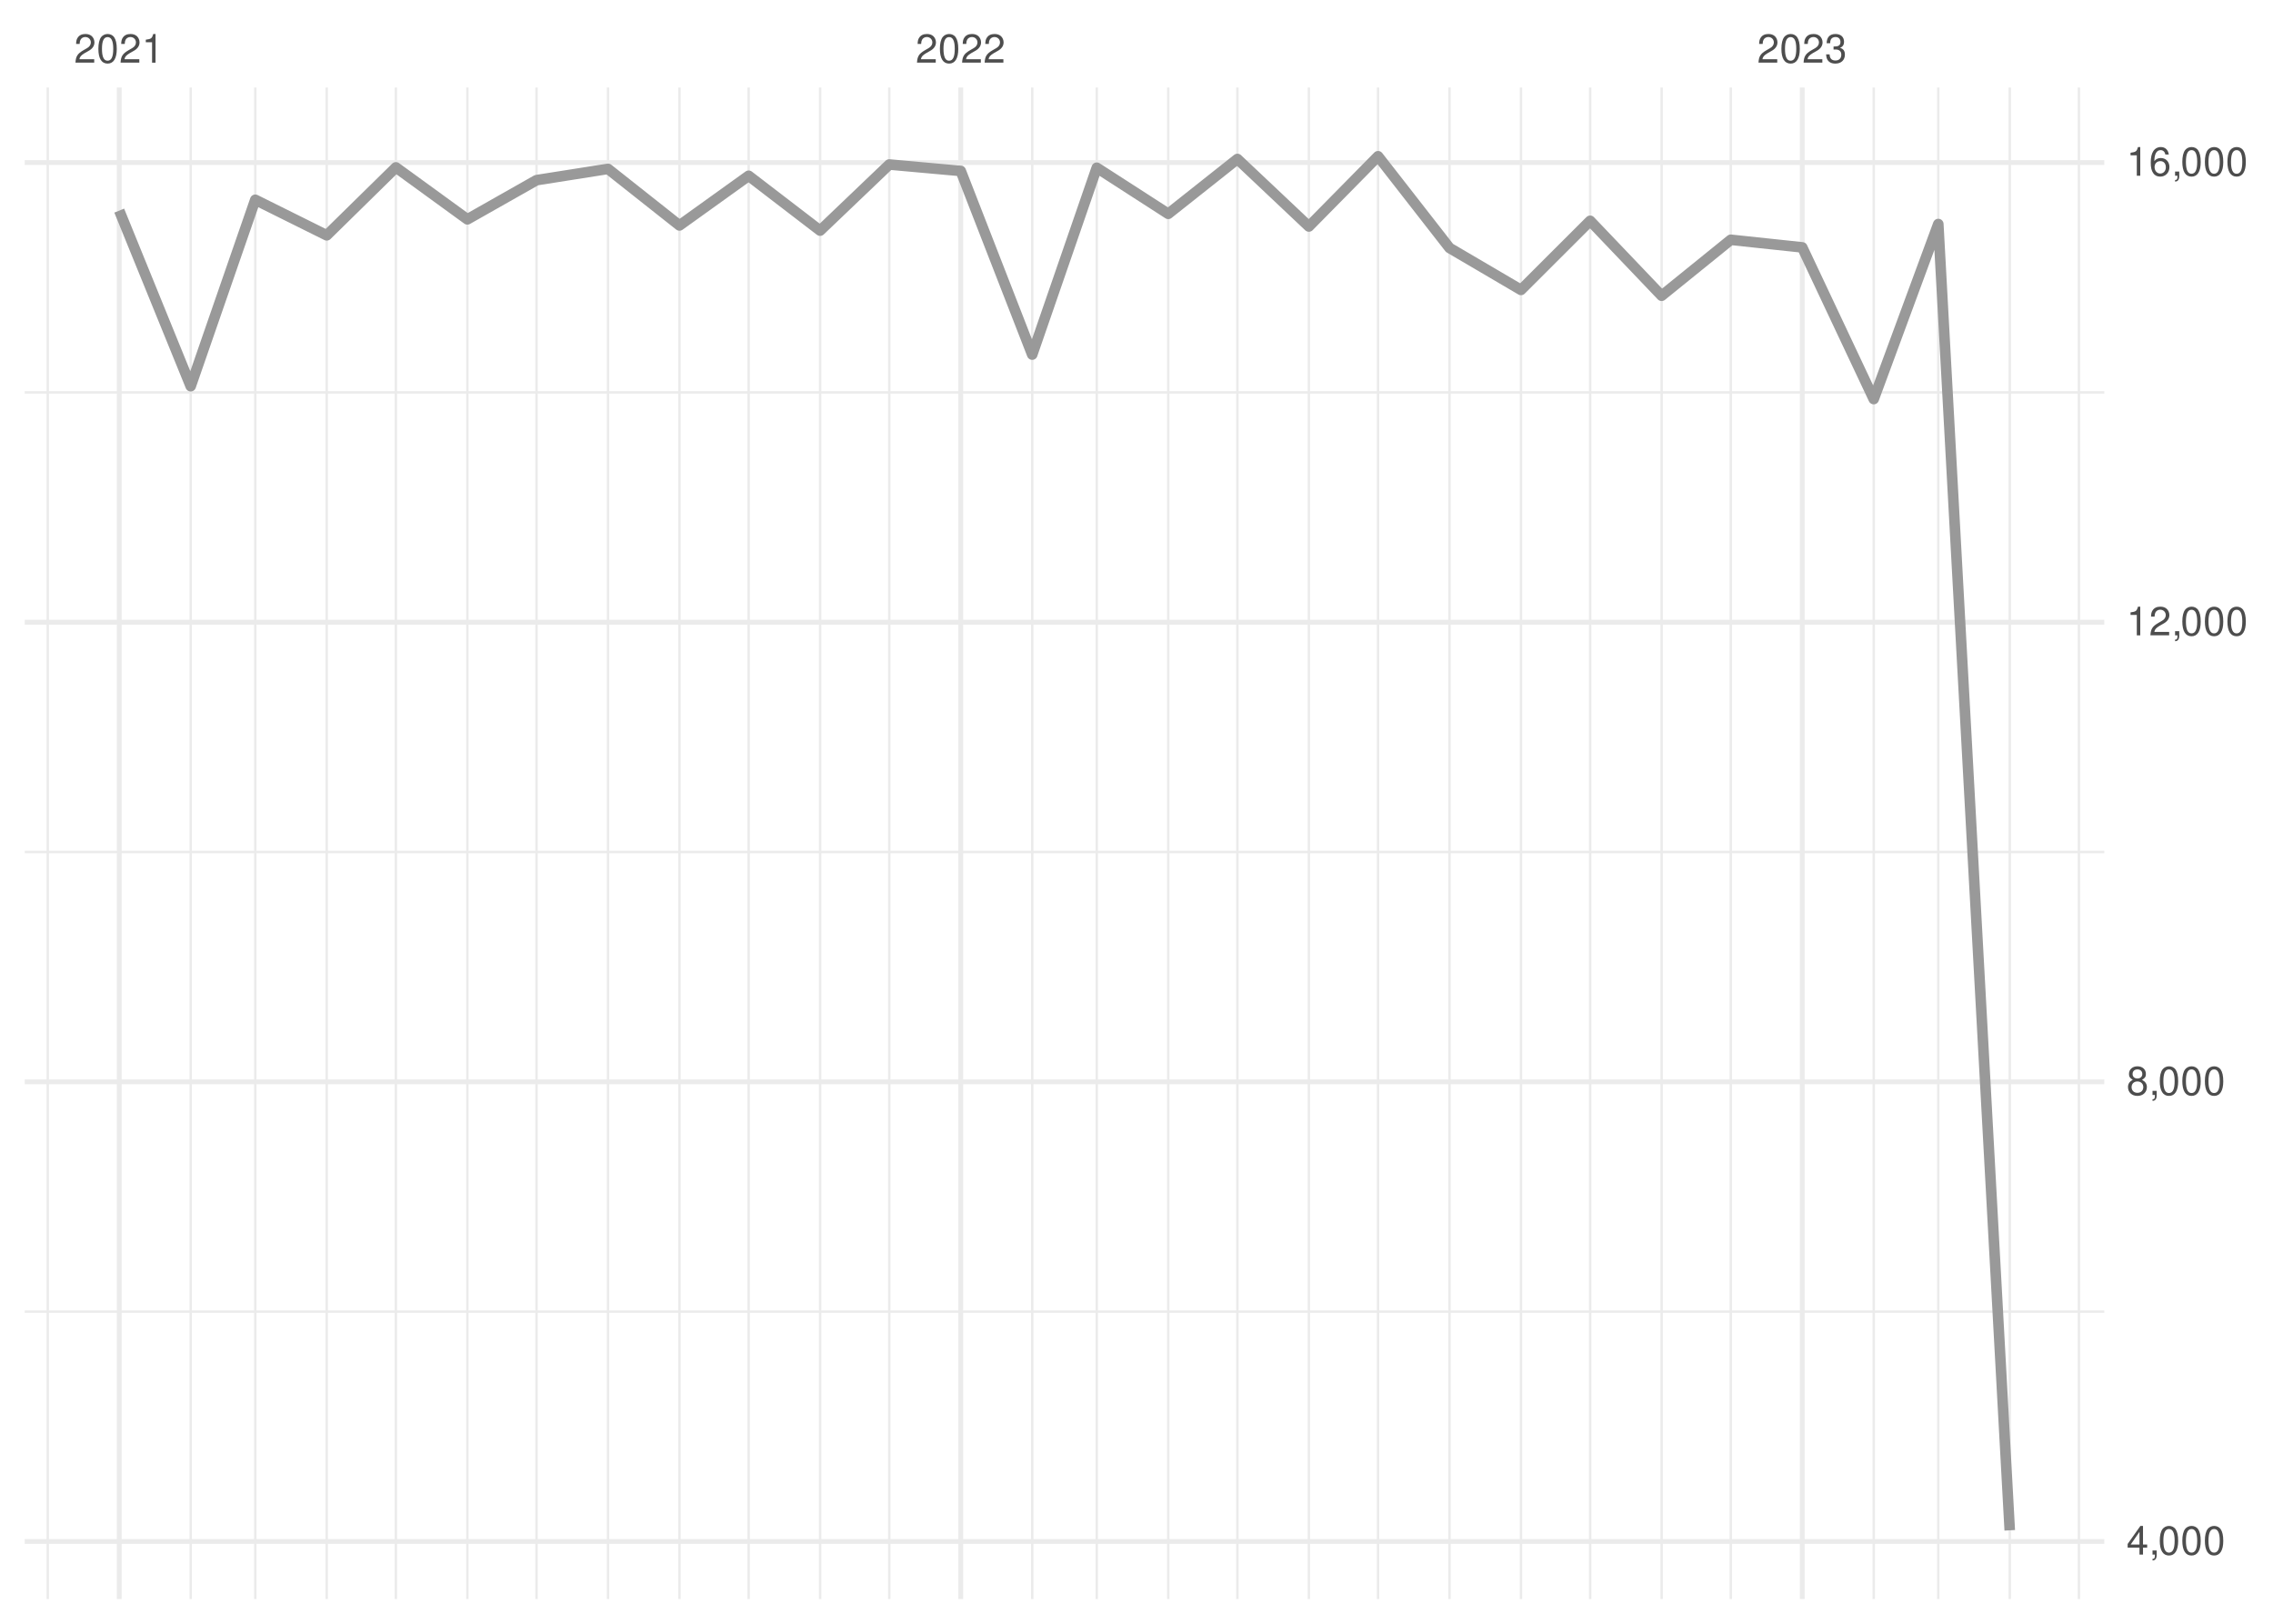
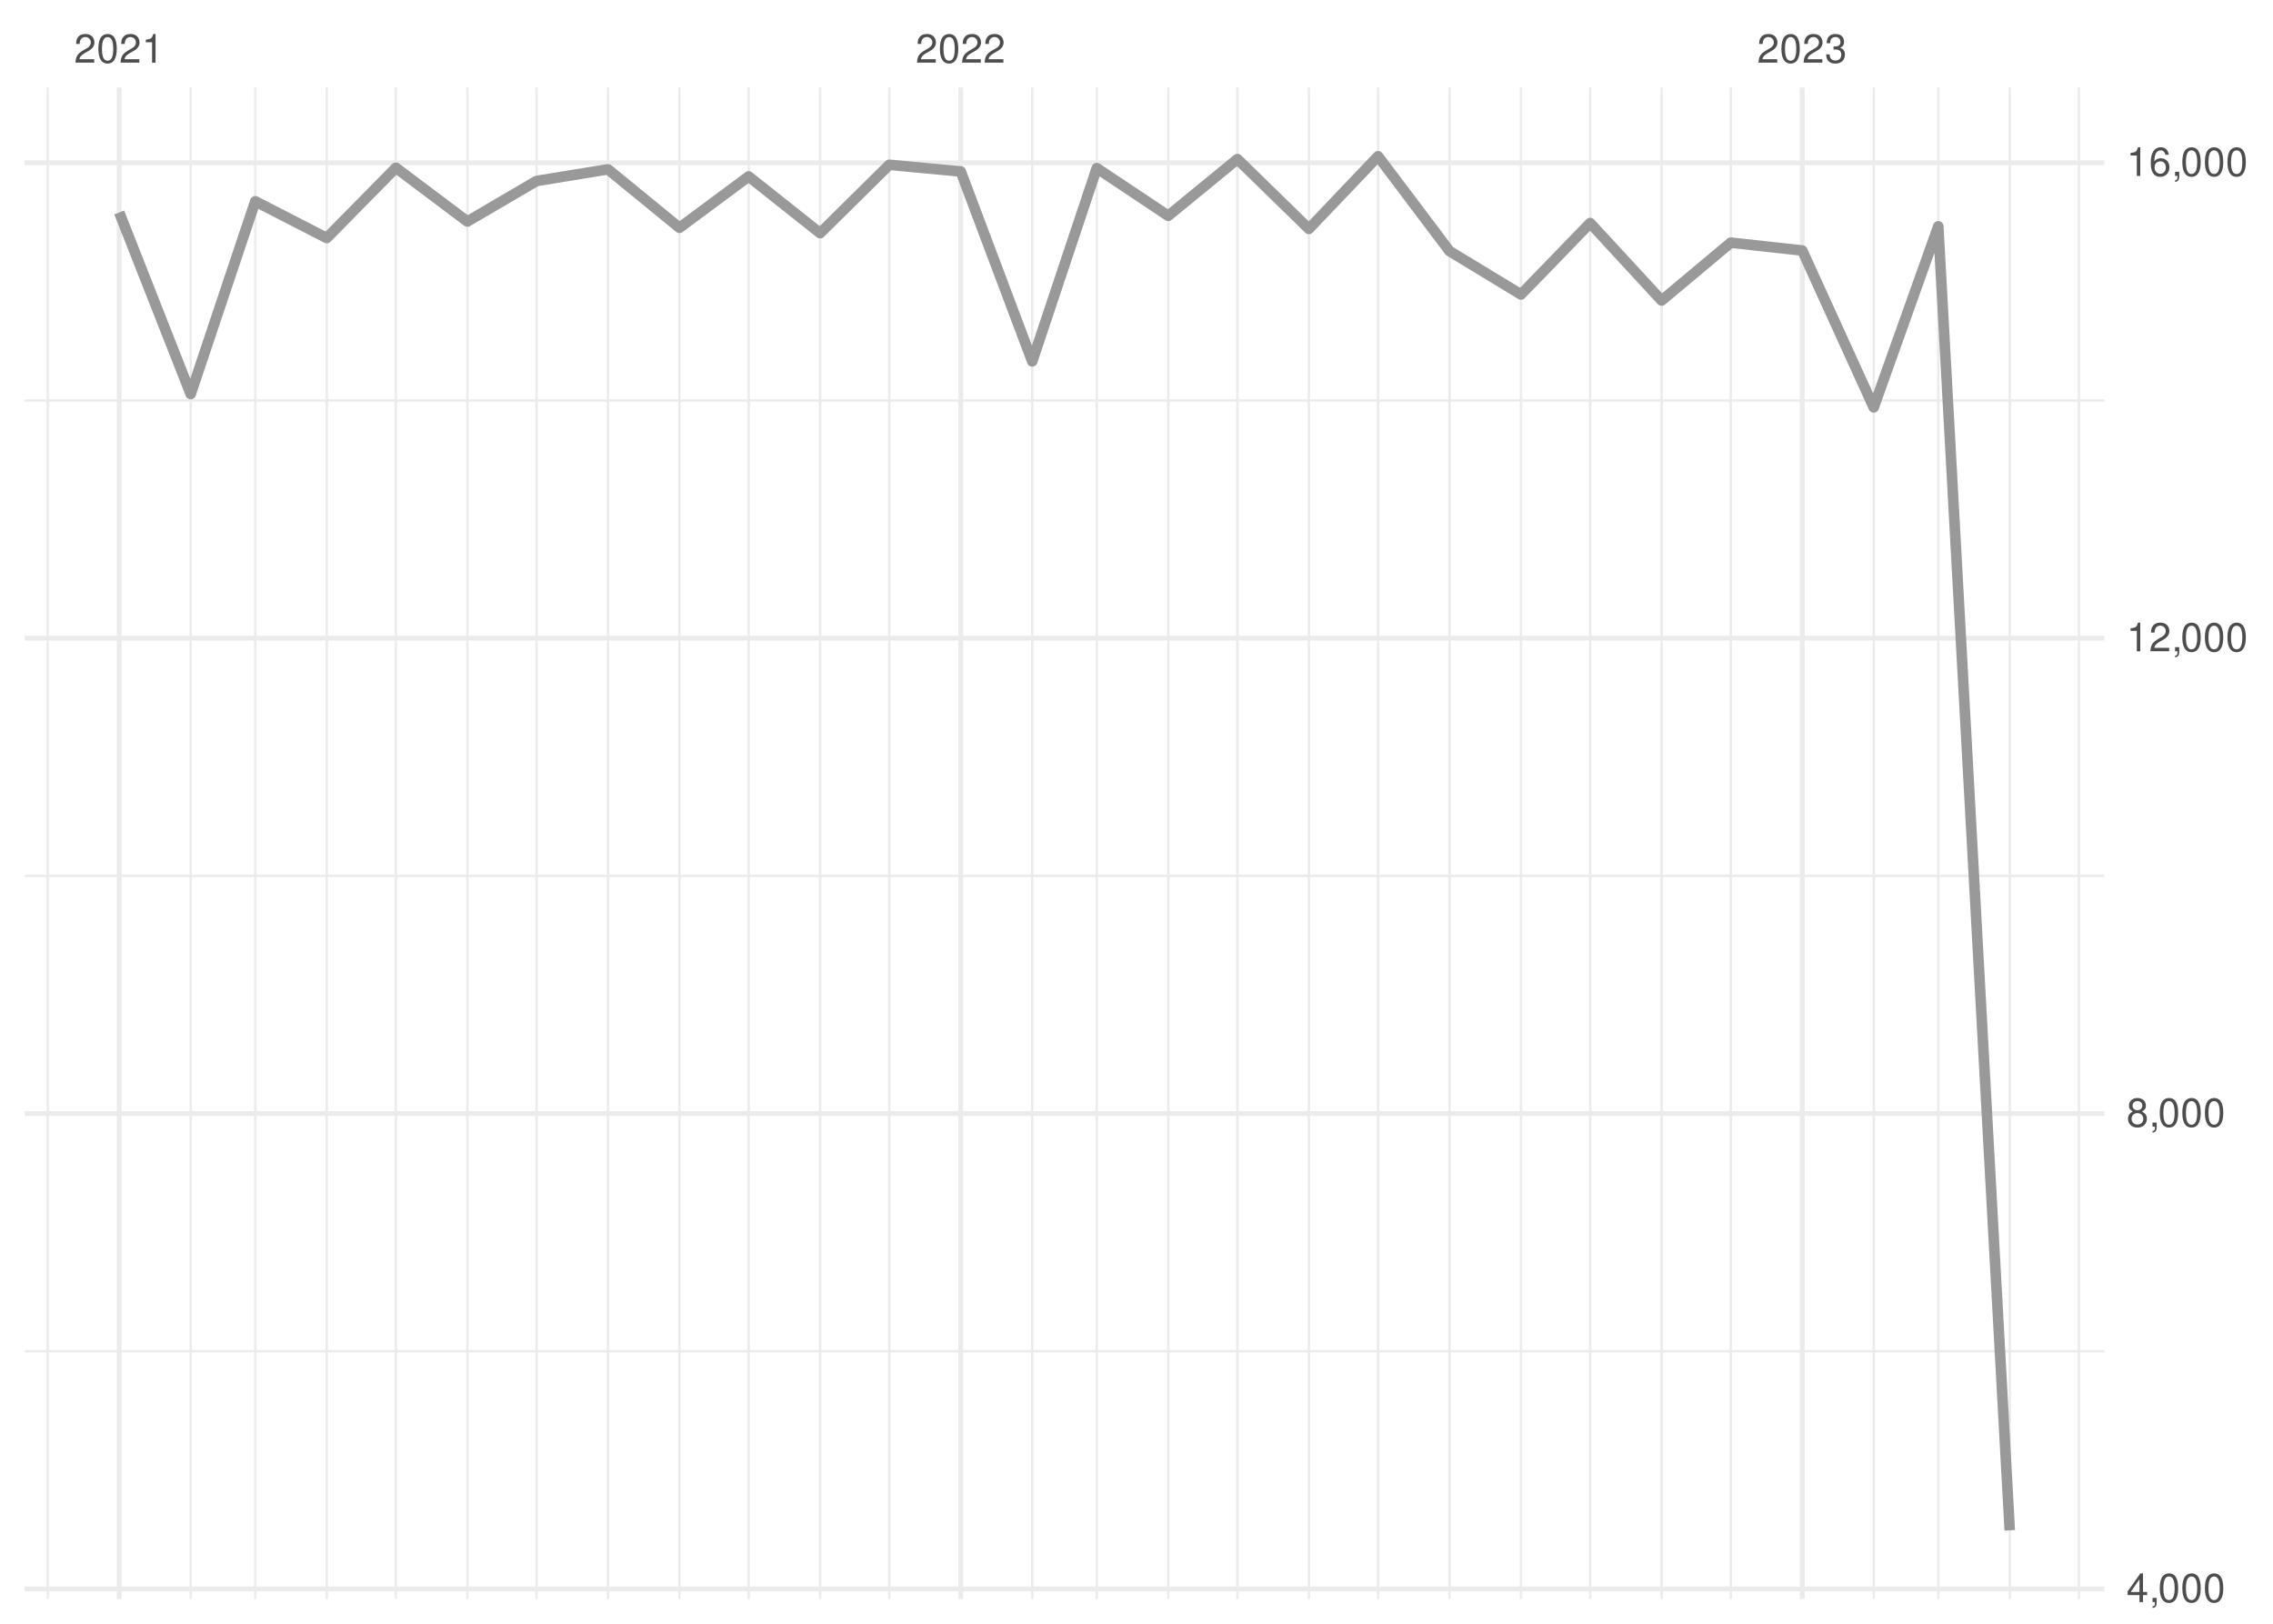
<svg xmlns="http://www.w3.org/2000/svg" xmlns:xlink="http://www.w3.org/1999/xlink" width="504pt" height="360pt" viewBox="0 0 504 360" version="1.1">
  <defs>
    <g>
      <symbol overflow="visible" id="glyph0-0">
        <path style="stroke:none;" d="" />
      </symbol>
      <symbol overflow="visible" id="glyph0-1">
        <path style="stroke:none;" d="M 4.453 -0.766 L 1.172 -0.766 C 1.25 -1.297 1.531 -1.625 2.297 -2.094 L 3.172 -2.594 C 4.047 -3.062 4.5 -3.719 4.5 -4.5 C 4.5 -5.031 4.281 -5.531 3.922 -5.875 C 3.547 -6.203 3.094 -6.359 2.5 -6.359 C 1.703 -6.359 1.125 -6.078 0.781 -5.531 C 0.547 -5.203 0.453 -4.797 0.438 -4.156 L 1.219 -4.156 C 1.234 -4.594 1.297 -4.844 1.406 -5.062 C 1.594 -5.438 2 -5.688 2.469 -5.688 C 3.172 -5.688 3.703 -5.172 3.703 -4.484 C 3.703 -3.969 3.406 -3.531 2.859 -3.219 L 2.047 -2.75 C 0.75 -2 0.375 -1.406 0.297 -0.016 L 4.453 -0.016 Z M 4.453 -0.766 " />
      </symbol>
      <symbol overflow="visible" id="glyph0-2">
        <path style="stroke:none;" d="M 2.422 -6.359 C 1.844 -6.359 1.312 -6.094 0.984 -5.672 C 0.578 -5.109 0.375 -4.25 0.375 -3.078 C 0.375 -0.938 1.078 0.203 2.422 0.203 C 3.734 0.203 4.453 -0.938 4.453 -3.031 C 4.453 -4.25 4.266 -5.078 3.859 -5.672 C 3.531 -6.109 3.016 -6.359 2.422 -6.359 Z M 2.422 -5.672 C 3.25 -5.672 3.672 -4.828 3.672 -3.094 C 3.672 -1.281 3.266 -0.438 2.406 -0.438 C 1.578 -0.438 1.172 -1.312 1.172 -3.062 C 1.172 -4.828 1.578 -5.672 2.422 -5.672 Z M 2.422 -5.672 " />
      </symbol>
      <symbol overflow="visible" id="glyph0-3">
        <path style="stroke:none;" d="M 2.281 -4.531 L 2.281 0 L 3.047 0 L 3.047 -6.359 L 2.547 -6.359 C 2.266 -5.391 2.094 -5.25 0.891 -5.094 L 0.891 -4.531 Z M 2.281 -4.531 " />
      </symbol>
      <symbol overflow="visible" id="glyph0-4">
        <path style="stroke:none;" d="M 1.938 -2.922 L 2.359 -2.922 C 3.203 -2.922 3.656 -2.531 3.656 -1.766 C 3.656 -0.969 3.172 -0.484 2.375 -0.484 C 1.516 -0.484 1.109 -0.922 1.062 -1.844 L 0.281 -1.844 C 0.312 -1.344 0.406 -1 0.547 -0.719 C 0.875 -0.109 1.484 0.203 2.344 0.203 C 3.625 0.203 4.453 -0.578 4.453 -1.781 C 4.453 -2.594 4.141 -3.031 3.391 -3.297 C 3.969 -3.531 4.266 -3.969 4.266 -4.609 C 4.266 -5.703 3.547 -6.359 2.359 -6.359 C 1.109 -6.359 0.438 -5.656 0.406 -4.312 L 1.188 -4.312 C 1.203 -4.703 1.234 -4.922 1.328 -5.109 C 1.5 -5.469 1.891 -5.688 2.375 -5.688 C 3.062 -5.688 3.469 -5.266 3.469 -4.578 C 3.469 -4.141 3.312 -3.859 2.969 -3.719 C 2.766 -3.625 2.484 -3.594 1.938 -3.578 Z M 1.938 -2.922 " />
      </symbol>
      <symbol overflow="visible" id="glyph0-5">
        <path style="stroke:none;" d="M 2.875 -1.547 L 2.875 0 L 3.656 0 L 3.656 -1.547 L 4.578 -1.547 L 4.578 -2.234 L 3.656 -2.234 L 3.656 -6.359 L 3.078 -6.359 L 0.25 -2.359 L 0.25 -1.547 Z M 2.875 -2.234 L 0.922 -2.234 L 2.875 -5.047 Z M 2.875 -2.234 " />
      </symbol>
      <symbol overflow="visible" id="glyph0-6">
        <path style="stroke:none;" d="M 0.766 -0.922 L 0.766 0 L 1.297 0 L 1.297 0.156 C 1.297 0.766 1.172 0.938 0.766 0.953 L 0.766 1.297 C 1.344 1.312 1.688 0.891 1.688 0.141 L 1.688 -0.922 Z M 0.766 -0.922 " />
      </symbol>
      <symbol overflow="visible" id="glyph0-7">
        <path style="stroke:none;" d="M 3.438 -3.359 C 4.094 -3.75 4.297 -4.062 4.297 -4.656 C 4.297 -5.672 3.531 -6.359 2.422 -6.359 C 1.312 -6.359 0.547 -5.672 0.547 -4.672 C 0.547 -4.062 0.75 -3.75 1.391 -3.359 C 0.672 -2.984 0.328 -2.469 0.328 -1.766 C 0.328 -0.609 1.172 0.203 2.422 0.203 C 3.656 0.203 4.516 -0.609 4.516 -1.766 C 4.516 -2.469 4.156 -2.984 3.438 -3.359 Z M 2.422 -5.672 C 3.078 -5.672 3.5 -5.281 3.5 -4.641 C 3.5 -4.047 3.062 -3.656 2.422 -3.656 C 1.766 -3.656 1.344 -4.047 1.344 -4.656 C 1.344 -5.281 1.766 -5.672 2.422 -5.672 Z M 2.422 -3 C 3.188 -3 3.719 -2.484 3.719 -1.75 C 3.719 -0.984 3.203 -0.484 2.406 -0.484 C 1.641 -0.484 1.125 -1 1.125 -1.734 C 1.125 -2.5 1.641 -3 2.422 -3 Z M 2.422 -3 " />
      </symbol>
      <symbol overflow="visible" id="glyph0-8">
        <path style="stroke:none;" d="M 4.375 -4.703 C 4.234 -5.75 3.562 -6.359 2.609 -6.359 C 1.922 -6.359 1.312 -6.031 0.938 -5.453 C 0.547 -4.828 0.375 -4.062 0.375 -2.906 C 0.375 -1.828 0.531 -1.156 0.906 -0.594 C 1.234 -0.078 1.781 0.203 2.469 0.203 C 3.656 0.203 4.516 -0.688 4.516 -1.922 C 4.516 -3.094 3.719 -3.922 2.609 -3.922 C 1.984 -3.922 1.5 -3.688 1.172 -3.234 C 1.172 -4.797 1.672 -5.672 2.562 -5.672 C 3.109 -5.672 3.484 -5.328 3.609 -4.703 Z M 2.5 -3.234 C 3.25 -3.234 3.719 -2.703 3.719 -1.859 C 3.719 -1.062 3.188 -0.484 2.484 -0.484 C 1.766 -0.484 1.219 -1.094 1.219 -1.906 C 1.219 -2.688 1.734 -3.234 2.5 -3.234 Z M 2.5 -3.234 " />
      </symbol>
    </g>
    <clipPath id="clip1">
-       <path d="M 5.48 290 L 466.59 290 L 466.59 292 L 5.48 292 Z M 5.48 290 " />
+       <path d="M 5.48 299 L 466.59 299 L 466.59 300 L 5.48 300 Z M 5.48 299 " />
    </clipPath>
    <clipPath id="clip2">
-       <path d="M 5.48 188 L 466.59 188 L 466.59 190 L 5.48 190 Z M 5.48 188 " />
+       <path d="M 5.48 193 L 466.59 193 L 466.59 195 L 5.48 195 Z M 5.48 193 " />
    </clipPath>
    <clipPath id="clip3">
-       <path d="M 5.48 86 L 466.59 86 L 466.59 88 L 5.48 88 Z M 5.48 86 " />
+       <path d="M 5.48 88 L 466.59 88 L 466.59 90 L 5.48 90 Z M 5.48 88 " />
    </clipPath>
    <clipPath id="clip4">
      <path d="M 10 19.41 L 11 19.41 L 11 354.52 L 10 354.52 Z M 10 19.41 " />
    </clipPath>
    <clipPath id="clip5">
      <path d="M 42 19.41 L 43 19.41 L 43 354.52 L 42 354.52 Z M 42 19.41 " />
    </clipPath>
    <clipPath id="clip6">
      <path d="M 56 19.41 L 57 19.41 L 57 354.52 L 56 354.52 Z M 56 19.41 " />
    </clipPath>
    <clipPath id="clip7">
      <path d="M 72 19.41 L 73 19.41 L 73 354.52 L 72 354.52 Z M 72 19.41 " />
    </clipPath>
    <clipPath id="clip8">
      <path d="M 87 19.41 L 89 19.41 L 89 354.52 L 87 354.52 Z M 87 19.41 " />
    </clipPath>
    <clipPath id="clip9">
      <path d="M 103 19.41 L 104 19.41 L 104 354.52 L 103 354.52 Z M 103 19.41 " />
    </clipPath>
    <clipPath id="clip10">
      <path d="M 118 19.41 L 120 19.41 L 120 354.52 L 118 354.52 Z M 118 19.41 " />
    </clipPath>
    <clipPath id="clip11">
      <path d="M 134 19.41 L 136 19.41 L 136 354.52 L 134 354.52 Z M 134 19.41 " />
    </clipPath>
    <clipPath id="clip12">
      <path d="M 150 19.41 L 151 19.41 L 151 354.52 L 150 354.52 Z M 150 19.41 " />
    </clipPath>
    <clipPath id="clip13">
      <path d="M 165 19.41 L 167 19.41 L 167 354.52 L 165 354.52 Z M 165 19.41 " />
    </clipPath>
    <clipPath id="clip14">
      <path d="M 181 19.41 L 183 19.41 L 183 354.52 L 181 354.52 Z M 181 19.41 " />
    </clipPath>
    <clipPath id="clip15">
      <path d="M 196 19.41 L 198 19.41 L 198 354.52 L 196 354.52 Z M 196 19.41 " />
    </clipPath>
    <clipPath id="clip16">
      <path d="M 228 19.41 L 230 19.41 L 230 354.52 L 228 354.52 Z M 228 19.41 " />
    </clipPath>
    <clipPath id="clip17">
      <path d="M 242 19.41 L 244 19.41 L 244 354.52 L 242 354.52 Z M 242 19.41 " />
    </clipPath>
    <clipPath id="clip18">
      <path d="M 258 19.41 L 260 19.41 L 260 354.52 L 258 354.52 Z M 258 19.41 " />
    </clipPath>
    <clipPath id="clip19">
      <path d="M 274 19.41 L 275 19.41 L 275 354.52 L 274 354.52 Z M 274 19.41 " />
    </clipPath>
    <clipPath id="clip20">
      <path d="M 289 19.41 L 291 19.41 L 291 354.52 L 289 354.52 Z M 289 19.41 " />
    </clipPath>
    <clipPath id="clip21">
      <path d="M 305 19.41 L 306 19.41 L 306 354.52 L 305 354.52 Z M 305 19.41 " />
    </clipPath>
    <clipPath id="clip22">
      <path d="M 321 19.41 L 322 19.41 L 322 354.52 L 321 354.52 Z M 321 19.41 " />
    </clipPath>
    <clipPath id="clip23">
      <path d="M 336 19.41 L 338 19.41 L 338 354.52 L 336 354.52 Z M 336 19.41 " />
    </clipPath>
    <clipPath id="clip24">
      <path d="M 352 19.41 L 353 19.41 L 353 354.52 L 352 354.52 Z M 352 19.41 " />
    </clipPath>
    <clipPath id="clip25">
      <path d="M 368 19.41 L 369 19.41 L 369 354.52 L 368 354.52 Z M 368 19.41 " />
    </clipPath>
    <clipPath id="clip26">
      <path d="M 383 19.41 L 385 19.41 L 385 354.52 L 383 354.52 Z M 383 19.41 " />
    </clipPath>
    <clipPath id="clip27">
      <path d="M 415 19.41 L 416 19.41 L 416 354.52 L 415 354.52 Z M 415 19.41 " />
    </clipPath>
    <clipPath id="clip28">
      <path d="M 429 19.41 L 431 19.41 L 431 354.52 L 429 354.52 Z M 429 19.41 " />
    </clipPath>
    <clipPath id="clip29">
      <path d="M 445 19.41 L 446 19.41 L 446 354.52 L 445 354.52 Z M 445 19.41 " />
    </clipPath>
    <clipPath id="clip30">
      <path d="M 460 19.41 L 462 19.41 L 462 354.52 L 460 354.52 Z M 460 19.41 " />
    </clipPath>
    <clipPath id="clip31">
-       <path d="M 5.48 341 L 466.59 341 L 466.59 343 L 5.48 343 Z M 5.48 341 " />
+       <path d="M 5.48 351 L 466.59 351 L 466.59 353 L 5.48 353 Z M 5.48 351 " />
    </clipPath>
    <clipPath id="clip32">
-       <path d="M 5.48 239 L 466.59 239 L 466.59 241 L 5.48 241 Z M 5.48 239 " />
+       <path d="M 5.48 246 L 466.59 246 L 466.59 248 L 5.48 248 Z M 5.48 246 " />
    </clipPath>
    <clipPath id="clip33">
-       <path d="M 5.48 137 L 466.59 137 L 466.59 139 L 5.48 139 Z M 5.48 137 " />
+       <path d="M 5.48 140 L 466.59 140 L 466.59 143 L 5.48 143 Z M 5.48 140 " />
    </clipPath>
    <clipPath id="clip34">
      <path d="M 5.48 35 L 466.59 35 L 466.59 37 L 5.48 37 Z M 5.48 35 " />
    </clipPath>
    <clipPath id="clip35">
      <path d="M 25 19.41 L 27 19.41 L 27 354.52 L 25 354.52 Z M 25 19.41 " />
    </clipPath>
    <clipPath id="clip36">
      <path d="M 212 19.41 L 214 19.41 L 214 354.52 L 212 354.52 Z M 212 19.41 " />
    </clipPath>
    <clipPath id="clip37">
      <path d="M 399 19.41 L 401 19.41 L 401 354.52 L 399 354.52 Z M 399 19.41 " />
    </clipPath>
  </defs>
  <g id="surface26">
    <rect x="0" y="0" width="504" height="360" style="fill:rgb(100%,100%,100%);fill-opacity:1;stroke:none;" />
    <g clip-path="url(#clip1)" clip-rule="nonzero">
-       <path style="fill:none;stroke-width:0.533;stroke-linecap:butt;stroke-linejoin:round;stroke:rgb(92.157%,92.157%,92.157%);stroke-opacity:1;stroke-miterlimit:10;" d="M 5.48 290.809 L 466.59 290.809 " />
+       <path style="fill:none;stroke-width:0.533;stroke-linecap:butt;stroke-linejoin:round;stroke:rgb(92.157%,92.157%,92.157%);stroke-opacity:1;stroke-miterlimit:10;" d="M 5.48 299.582 L 466.59 299.582 " />
    </g>
    <g clip-path="url(#clip2)" clip-rule="nonzero">
-       <path style="fill:none;stroke-width:0.533;stroke-linecap:butt;stroke-linejoin:round;stroke:rgb(92.157%,92.157%,92.157%);stroke-opacity:1;stroke-miterlimit:10;" d="M 5.48 188.902 L 466.59 188.902 " />
+       <path style="fill:none;stroke-width:0.533;stroke-linecap:butt;stroke-linejoin:round;stroke:rgb(92.157%,92.157%,92.157%);stroke-opacity:1;stroke-miterlimit:10;" d="M 5.48 194.184 L 466.59 194.184 " />
    </g>
    <g clip-path="url(#clip3)" clip-rule="nonzero">
-       <path style="fill:none;stroke-width:0.533;stroke-linecap:butt;stroke-linejoin:round;stroke:rgb(92.157%,92.157%,92.157%);stroke-opacity:1;stroke-miterlimit:10;" d="M 5.48 86.996 L 466.59 86.996 " />
+       <path style="fill:none;stroke-width:0.533;stroke-linecap:butt;stroke-linejoin:round;stroke:rgb(92.157%,92.157%,92.157%);stroke-opacity:1;stroke-miterlimit:10;" d="M 5.48 88.789 L 466.59 88.789 " />
    </g>
    <g clip-path="url(#clip4)" clip-rule="nonzero">
      <path style="fill:none;stroke-width:0.533;stroke-linecap:butt;stroke-linejoin:round;stroke:rgb(92.157%,92.157%,92.157%);stroke-opacity:1;stroke-miterlimit:10;" d="M 10.59 354.52 L 10.59 19.41 " />
    </g>
    <g clip-path="url(#clip5)" clip-rule="nonzero">
      <path style="fill:none;stroke-width:0.533;stroke-linecap:butt;stroke-linejoin:round;stroke:rgb(92.157%,92.157%,92.157%);stroke-opacity:1;stroke-miterlimit:10;" d="M 42.285 354.52 L 42.285 19.41 " />
    </g>
    <g clip-path="url(#clip6)" clip-rule="nonzero">
      <path style="fill:none;stroke-width:0.533;stroke-linecap:butt;stroke-linejoin:round;stroke:rgb(92.157%,92.157%,92.157%);stroke-opacity:1;stroke-miterlimit:10;" d="M 56.602 354.52 L 56.602 19.41 " />
    </g>
    <g clip-path="url(#clip7)" clip-rule="nonzero">
      <path style="fill:none;stroke-width:0.533;stroke-linecap:butt;stroke-linejoin:round;stroke:rgb(92.157%,92.157%,92.157%);stroke-opacity:1;stroke-miterlimit:10;" d="M 72.449 354.52 L 72.449 19.41 " />
    </g>
    <g clip-path="url(#clip8)" clip-rule="nonzero">
      <path style="fill:none;stroke-width:0.533;stroke-linecap:butt;stroke-linejoin:round;stroke:rgb(92.157%,92.157%,92.157%);stroke-opacity:1;stroke-miterlimit:10;" d="M 87.785 354.52 L 87.785 19.41 " />
    </g>
    <g clip-path="url(#clip9)" clip-rule="nonzero">
      <path style="fill:none;stroke-width:0.533;stroke-linecap:butt;stroke-linejoin:round;stroke:rgb(92.157%,92.157%,92.157%);stroke-opacity:1;stroke-miterlimit:10;" d="M 103.633 354.52 L 103.633 19.41 " />
    </g>
    <g clip-path="url(#clip10)" clip-rule="nonzero">
      <path style="fill:none;stroke-width:0.533;stroke-linecap:butt;stroke-linejoin:round;stroke:rgb(92.157%,92.157%,92.157%);stroke-opacity:1;stroke-miterlimit:10;" d="M 118.969 354.52 L 118.969 19.41 " />
    </g>
    <g clip-path="url(#clip11)" clip-rule="nonzero">
      <path style="fill:none;stroke-width:0.533;stroke-linecap:butt;stroke-linejoin:round;stroke:rgb(92.157%,92.157%,92.157%);stroke-opacity:1;stroke-miterlimit:10;" d="M 134.816 354.52 L 134.816 19.41 " />
    </g>
    <g clip-path="url(#clip12)" clip-rule="nonzero">
      <path style="fill:none;stroke-width:0.533;stroke-linecap:butt;stroke-linejoin:round;stroke:rgb(92.157%,92.157%,92.157%);stroke-opacity:1;stroke-miterlimit:10;" d="M 150.664 354.52 L 150.664 19.41 " />
    </g>
    <g clip-path="url(#clip13)" clip-rule="nonzero">
      <path style="fill:none;stroke-width:0.533;stroke-linecap:butt;stroke-linejoin:round;stroke:rgb(92.157%,92.157%,92.157%);stroke-opacity:1;stroke-miterlimit:10;" d="M 166 354.52 L 166 19.41 " />
    </g>
    <g clip-path="url(#clip14)" clip-rule="nonzero">
      <path style="fill:none;stroke-width:0.533;stroke-linecap:butt;stroke-linejoin:round;stroke:rgb(92.157%,92.157%,92.157%);stroke-opacity:1;stroke-miterlimit:10;" d="M 181.848 354.52 L 181.848 19.41 " />
    </g>
    <g clip-path="url(#clip15)" clip-rule="nonzero">
      <path style="fill:none;stroke-width:0.533;stroke-linecap:butt;stroke-linejoin:round;stroke:rgb(92.157%,92.157%,92.157%);stroke-opacity:1;stroke-miterlimit:10;" d="M 197.184 354.52 L 197.184 19.41 " />
    </g>
    <g clip-path="url(#clip16)" clip-rule="nonzero">
      <path style="fill:none;stroke-width:0.533;stroke-linecap:butt;stroke-linejoin:round;stroke:rgb(92.157%,92.157%,92.157%);stroke-opacity:1;stroke-miterlimit:10;" d="M 228.879 354.52 L 228.879 19.41 " />
    </g>
    <g clip-path="url(#clip17)" clip-rule="nonzero">
      <path style="fill:none;stroke-width:0.533;stroke-linecap:butt;stroke-linejoin:round;stroke:rgb(92.157%,92.157%,92.157%);stroke-opacity:1;stroke-miterlimit:10;" d="M 243.191 354.52 L 243.191 19.41 " />
    </g>
    <g clip-path="url(#clip18)" clip-rule="nonzero">
      <path style="fill:none;stroke-width:0.533;stroke-linecap:butt;stroke-linejoin:round;stroke:rgb(92.157%,92.157%,92.157%);stroke-opacity:1;stroke-miterlimit:10;" d="M 259.039 354.52 L 259.039 19.41 " />
    </g>
    <g clip-path="url(#clip19)" clip-rule="nonzero">
      <path style="fill:none;stroke-width:0.533;stroke-linecap:butt;stroke-linejoin:round;stroke:rgb(92.157%,92.157%,92.157%);stroke-opacity:1;stroke-miterlimit:10;" d="M 274.375 354.52 L 274.375 19.41 " />
    </g>
    <g clip-path="url(#clip20)" clip-rule="nonzero">
      <path style="fill:none;stroke-width:0.533;stroke-linecap:butt;stroke-linejoin:round;stroke:rgb(92.157%,92.157%,92.157%);stroke-opacity:1;stroke-miterlimit:10;" d="M 290.223 354.52 L 290.223 19.41 " />
    </g>
    <g clip-path="url(#clip21)" clip-rule="nonzero">
      <path style="fill:none;stroke-width:0.533;stroke-linecap:butt;stroke-linejoin:round;stroke:rgb(92.157%,92.157%,92.157%);stroke-opacity:1;stroke-miterlimit:10;" d="M 305.559 354.52 L 305.559 19.41 " />
    </g>
    <g clip-path="url(#clip22)" clip-rule="nonzero">
      <path style="fill:none;stroke-width:0.533;stroke-linecap:butt;stroke-linejoin:round;stroke:rgb(92.157%,92.157%,92.157%);stroke-opacity:1;stroke-miterlimit:10;" d="M 321.406 354.52 L 321.406 19.41 " />
    </g>
    <g clip-path="url(#clip23)" clip-rule="nonzero">
      <path style="fill:none;stroke-width:0.533;stroke-linecap:butt;stroke-linejoin:round;stroke:rgb(92.157%,92.157%,92.157%);stroke-opacity:1;stroke-miterlimit:10;" d="M 337.254 354.52 L 337.254 19.41 " />
    </g>
    <g clip-path="url(#clip24)" clip-rule="nonzero">
      <path style="fill:none;stroke-width:0.533;stroke-linecap:butt;stroke-linejoin:round;stroke:rgb(92.157%,92.157%,92.157%);stroke-opacity:1;stroke-miterlimit:10;" d="M 352.59 354.52 L 352.59 19.41 " />
    </g>
    <g clip-path="url(#clip25)" clip-rule="nonzero">
      <path style="fill:none;stroke-width:0.533;stroke-linecap:butt;stroke-linejoin:round;stroke:rgb(92.157%,92.157%,92.157%);stroke-opacity:1;stroke-miterlimit:10;" d="M 368.438 354.52 L 368.438 19.41 " />
    </g>
    <g clip-path="url(#clip26)" clip-rule="nonzero">
      <path style="fill:none;stroke-width:0.533;stroke-linecap:butt;stroke-linejoin:round;stroke:rgb(92.157%,92.157%,92.157%);stroke-opacity:1;stroke-miterlimit:10;" d="M 383.773 354.52 L 383.773 19.41 " />
    </g>
    <g clip-path="url(#clip27)" clip-rule="nonzero">
      <path style="fill:none;stroke-width:0.533;stroke-linecap:butt;stroke-linejoin:round;stroke:rgb(92.157%,92.157%,92.157%);stroke-opacity:1;stroke-miterlimit:10;" d="M 415.469 354.52 L 415.469 19.41 " />
    </g>
    <g clip-path="url(#clip28)" clip-rule="nonzero">
      <path style="fill:none;stroke-width:0.533;stroke-linecap:butt;stroke-linejoin:round;stroke:rgb(92.157%,92.157%,92.157%);stroke-opacity:1;stroke-miterlimit:10;" d="M 429.781 354.52 L 429.781 19.41 " />
    </g>
    <g clip-path="url(#clip29)" clip-rule="nonzero">
      <path style="fill:none;stroke-width:0.533;stroke-linecap:butt;stroke-linejoin:round;stroke:rgb(92.157%,92.157%,92.157%);stroke-opacity:1;stroke-miterlimit:10;" d="M 445.629 354.52 L 445.629 19.41 " />
    </g>
    <g clip-path="url(#clip30)" clip-rule="nonzero">
      <path style="fill:none;stroke-width:0.533;stroke-linecap:butt;stroke-linejoin:round;stroke:rgb(92.157%,92.157%,92.157%);stroke-opacity:1;stroke-miterlimit:10;" d="M 460.965 354.52 L 460.965 19.41 " />
    </g>
    <g clip-path="url(#clip31)" clip-rule="nonzero">
-       <path style="fill:none;stroke-width:1.067;stroke-linecap:butt;stroke-linejoin:round;stroke:rgb(92.157%,92.157%,92.157%);stroke-opacity:1;stroke-miterlimit:10;" d="M 5.48 341.758 L 466.59 341.758 " />
+       <path style="fill:none;stroke-width:1.067;stroke-linecap:butt;stroke-linejoin:round;stroke:rgb(92.157%,92.157%,92.157%);stroke-opacity:1;stroke-miterlimit:10;" d="M 5.48 352.277 L 466.59 352.277 " />
    </g>
    <g clip-path="url(#clip32)" clip-rule="nonzero">
-       <path style="fill:none;stroke-width:1.067;stroke-linecap:butt;stroke-linejoin:round;stroke:rgb(92.157%,92.157%,92.157%);stroke-opacity:1;stroke-miterlimit:10;" d="M 5.48 239.855 L 466.59 239.855 " />
+       <path style="fill:none;stroke-width:1.067;stroke-linecap:butt;stroke-linejoin:round;stroke:rgb(92.157%,92.157%,92.157%);stroke-opacity:1;stroke-miterlimit:10;" d="M 5.48 246.883 L 466.59 246.883 " />
    </g>
    <g clip-path="url(#clip33)" clip-rule="nonzero">
-       <path style="fill:none;stroke-width:1.067;stroke-linecap:butt;stroke-linejoin:round;stroke:rgb(92.157%,92.157%,92.157%);stroke-opacity:1;stroke-miterlimit:10;" d="M 5.48 137.949 L 466.59 137.949 " />
+       <path style="fill:none;stroke-width:1.067;stroke-linecap:butt;stroke-linejoin:round;stroke:rgb(92.157%,92.157%,92.157%);stroke-opacity:1;stroke-miterlimit:10;" d="M 5.48 141.488 L 466.59 141.488 " />
    </g>
    <g clip-path="url(#clip34)" clip-rule="nonzero">
-       <path style="fill:none;stroke-width:1.067;stroke-linecap:butt;stroke-linejoin:round;stroke:rgb(92.157%,92.157%,92.157%);stroke-opacity:1;stroke-miterlimit:10;" d="M 5.48 36.043 L 466.59 36.043 " />
+       <path style="fill:none;stroke-width:1.067;stroke-linecap:butt;stroke-linejoin:round;stroke:rgb(92.157%,92.157%,92.157%);stroke-opacity:1;stroke-miterlimit:10;" d="M 5.48 36.094 L 466.59 36.094 " />
    </g>
    <g clip-path="url(#clip35)" clip-rule="nonzero">
      <path style="fill:none;stroke-width:1.067;stroke-linecap:butt;stroke-linejoin:round;stroke:rgb(92.157%,92.157%,92.157%);stroke-opacity:1;stroke-miterlimit:10;" d="M 26.438 354.52 L 26.438 19.41 " />
    </g>
    <g clip-path="url(#clip36)" clip-rule="nonzero">
      <path style="fill:none;stroke-width:1.067;stroke-linecap:butt;stroke-linejoin:round;stroke:rgb(92.157%,92.157%,92.157%);stroke-opacity:1;stroke-miterlimit:10;" d="M 213.031 354.52 L 213.031 19.41 " />
    </g>
    <g clip-path="url(#clip37)" clip-rule="nonzero">
      <path style="fill:none;stroke-width:1.067;stroke-linecap:butt;stroke-linejoin:round;stroke:rgb(92.157%,92.157%,92.157%);stroke-opacity:1;stroke-miterlimit:10;" d="M 399.621 354.52 L 399.621 19.41 " />
    </g>
-     <path style="fill:none;stroke-width:2.347;stroke-linecap:butt;stroke-linejoin:round;stroke:rgb(60%,60%,60%);stroke-opacity:1;stroke-miterlimit:10;" d="M 26.438 46.695 L 42.285 85.621 L 56.602 44.297 L 72.449 52.172 L 87.785 37.113 L 103.633 48.629 L 118.969 39.941 L 134.816 37.445 L 150.664 49.98 L 166 38.973 L 181.848 51.125 L 197.184 36.477 L 213.031 37.902 L 228.879 78.613 L 243.191 37.191 L 259.039 47.406 L 274.375 35.254 L 290.223 50.211 L 305.559 34.645 L 321.406 54.973 L 337.254 64.273 L 352.59 48.961 L 368.438 65.57 L 383.773 53.164 L 399.621 54.848 L 415.469 88.473 L 429.781 49.676 L 445.629 339.289 " />
+     <path style="fill:none;stroke-width:2.347;stroke-linecap:butt;stroke-linejoin:round;stroke:rgb(60%,60%,60%);stroke-opacity:1;stroke-miterlimit:10;" d="M 26.438 47.105 L 42.285 87.367 L 56.602 44.629 L 72.449 52.77 L 87.785 37.199 L 103.633 49.109 L 118.969 40.125 L 134.816 37.543 L 150.664 50.504 L 166 39.121 L 181.848 51.691 L 197.184 36.539 L 213.031 38.016 L 228.879 80.121 L 243.191 37.277 L 259.039 47.844 L 274.375 35.277 L 290.223 50.742 L 305.559 34.645 L 321.406 55.668 L 337.254 65.285 L 352.59 49.453 L 368.438 66.629 L 383.773 53.797 L 399.621 55.539 L 415.469 90.316 L 429.781 50.188 L 445.629 339.289 " />
    <g style="fill:rgb(30.196%,30.196%,30.196%);fill-opacity:1;">
      <use xlink:href="#glyph0-1" x="16.438" y="13.896" />
      <use xlink:href="#glyph0-2" x="21.438" y="13.896" />
      <use xlink:href="#glyph0-1" x="26.438" y="13.896" />
      <use xlink:href="#glyph0-3" x="31.438" y="13.896" />
    </g>
    <g style="fill:rgb(30.196%,30.196%,30.196%);fill-opacity:1;">
      <use xlink:href="#glyph0-1" x="203.031" y="13.896" />
      <use xlink:href="#glyph0-2" x="208.031" y="13.896" />
      <use xlink:href="#glyph0-1" x="213.031" y="13.896" />
      <use xlink:href="#glyph0-1" x="218.031" y="13.896" />
    </g>
    <g style="fill:rgb(30.196%,30.196%,30.196%);fill-opacity:1;">
      <use xlink:href="#glyph0-1" x="389.621" y="13.896" />
      <use xlink:href="#glyph0-2" x="394.621" y="13.896" />
      <use xlink:href="#glyph0-1" x="399.621" y="13.896" />
      <use xlink:href="#glyph0-4" x="404.621" y="13.896" />
    </g>
    <g style="fill:rgb(30.196%,30.196%,30.196%);fill-opacity:1;">
-       <use xlink:href="#glyph0-5" x="471.52" y="344.673" />
-       <use xlink:href="#glyph0-6" x="476.52" y="344.673" />
-       <use xlink:href="#glyph0-2" x="478.52" y="344.673" />
-       <use xlink:href="#glyph0-2" x="483.52" y="344.673" />
-       <use xlink:href="#glyph0-2" x="488.52" y="344.673" />
-     </g>
-     <g style="fill:rgb(30.196%,30.196%,30.196%);fill-opacity:1;">
-       <use xlink:href="#glyph0-7" x="471.52" y="242.771" />
-       <use xlink:href="#glyph0-6" x="476.52" y="242.771" />
-       <use xlink:href="#glyph0-2" x="478.52" y="242.771" />
-       <use xlink:href="#glyph0-2" x="483.52" y="242.771" />
-       <use xlink:href="#glyph0-2" x="488.52" y="242.771" />
-     </g>
-     <g style="fill:rgb(30.196%,30.196%,30.196%);fill-opacity:1;">
-       <use xlink:href="#glyph0-3" x="471.52" y="140.864" />
-       <use xlink:href="#glyph0-1" x="476.52" y="140.864" />
-       <use xlink:href="#glyph0-6" x="481.52" y="140.864" />
-       <use xlink:href="#glyph0-2" x="483.52" y="140.864" />
-       <use xlink:href="#glyph0-2" x="488.52" y="140.864" />
-       <use xlink:href="#glyph0-2" x="493.52" y="140.864" />
-     </g>
-     <g style="fill:rgb(30.196%,30.196%,30.196%);fill-opacity:1;">
-       <use xlink:href="#glyph0-3" x="471.52" y="38.958" />
-       <use xlink:href="#glyph0-8" x="476.52" y="38.958" />
-       <use xlink:href="#glyph0-6" x="481.52" y="38.958" />
-       <use xlink:href="#glyph0-2" x="483.52" y="38.958" />
-       <use xlink:href="#glyph0-2" x="488.52" y="38.958" />
-       <use xlink:href="#glyph0-2" x="493.52" y="38.958" />
+       <use xlink:href="#glyph0-5" x="471.52" y="355.192" />
+       <use xlink:href="#glyph0-6" x="476.52" y="355.192" />
+       <use xlink:href="#glyph0-2" x="478.52" y="355.192" />
+       <use xlink:href="#glyph0-2" x="483.52" y="355.192" />
+       <use xlink:href="#glyph0-2" x="488.52" y="355.192" />
+     </g>
+     <g style="fill:rgb(30.196%,30.196%,30.196%);fill-opacity:1;">
+       <use xlink:href="#glyph0-7" x="471.52" y="249.798" />
+       <use xlink:href="#glyph0-6" x="476.52" y="249.798" />
+       <use xlink:href="#glyph0-2" x="478.52" y="249.798" />
+       <use xlink:href="#glyph0-2" x="483.52" y="249.798" />
+       <use xlink:href="#glyph0-2" x="488.52" y="249.798" />
+     </g>
+     <g style="fill:rgb(30.196%,30.196%,30.196%);fill-opacity:1;">
+       <use xlink:href="#glyph0-3" x="471.52" y="144.403" />
+       <use xlink:href="#glyph0-1" x="476.52" y="144.403" />
+       <use xlink:href="#glyph0-6" x="481.52" y="144.403" />
+       <use xlink:href="#glyph0-2" x="483.52" y="144.403" />
+       <use xlink:href="#glyph0-2" x="488.52" y="144.403" />
+       <use xlink:href="#glyph0-2" x="493.52" y="144.403" />
+     </g>
+     <g style="fill:rgb(30.196%,30.196%,30.196%);fill-opacity:1;">
+       <use xlink:href="#glyph0-3" x="471.52" y="39.009" />
+       <use xlink:href="#glyph0-8" x="476.52" y="39.009" />
+       <use xlink:href="#glyph0-6" x="481.52" y="39.009" />
+       <use xlink:href="#glyph0-2" x="483.52" y="39.009" />
+       <use xlink:href="#glyph0-2" x="488.52" y="39.009" />
+       <use xlink:href="#glyph0-2" x="493.52" y="39.009" />
    </g>
  </g>
</svg>
